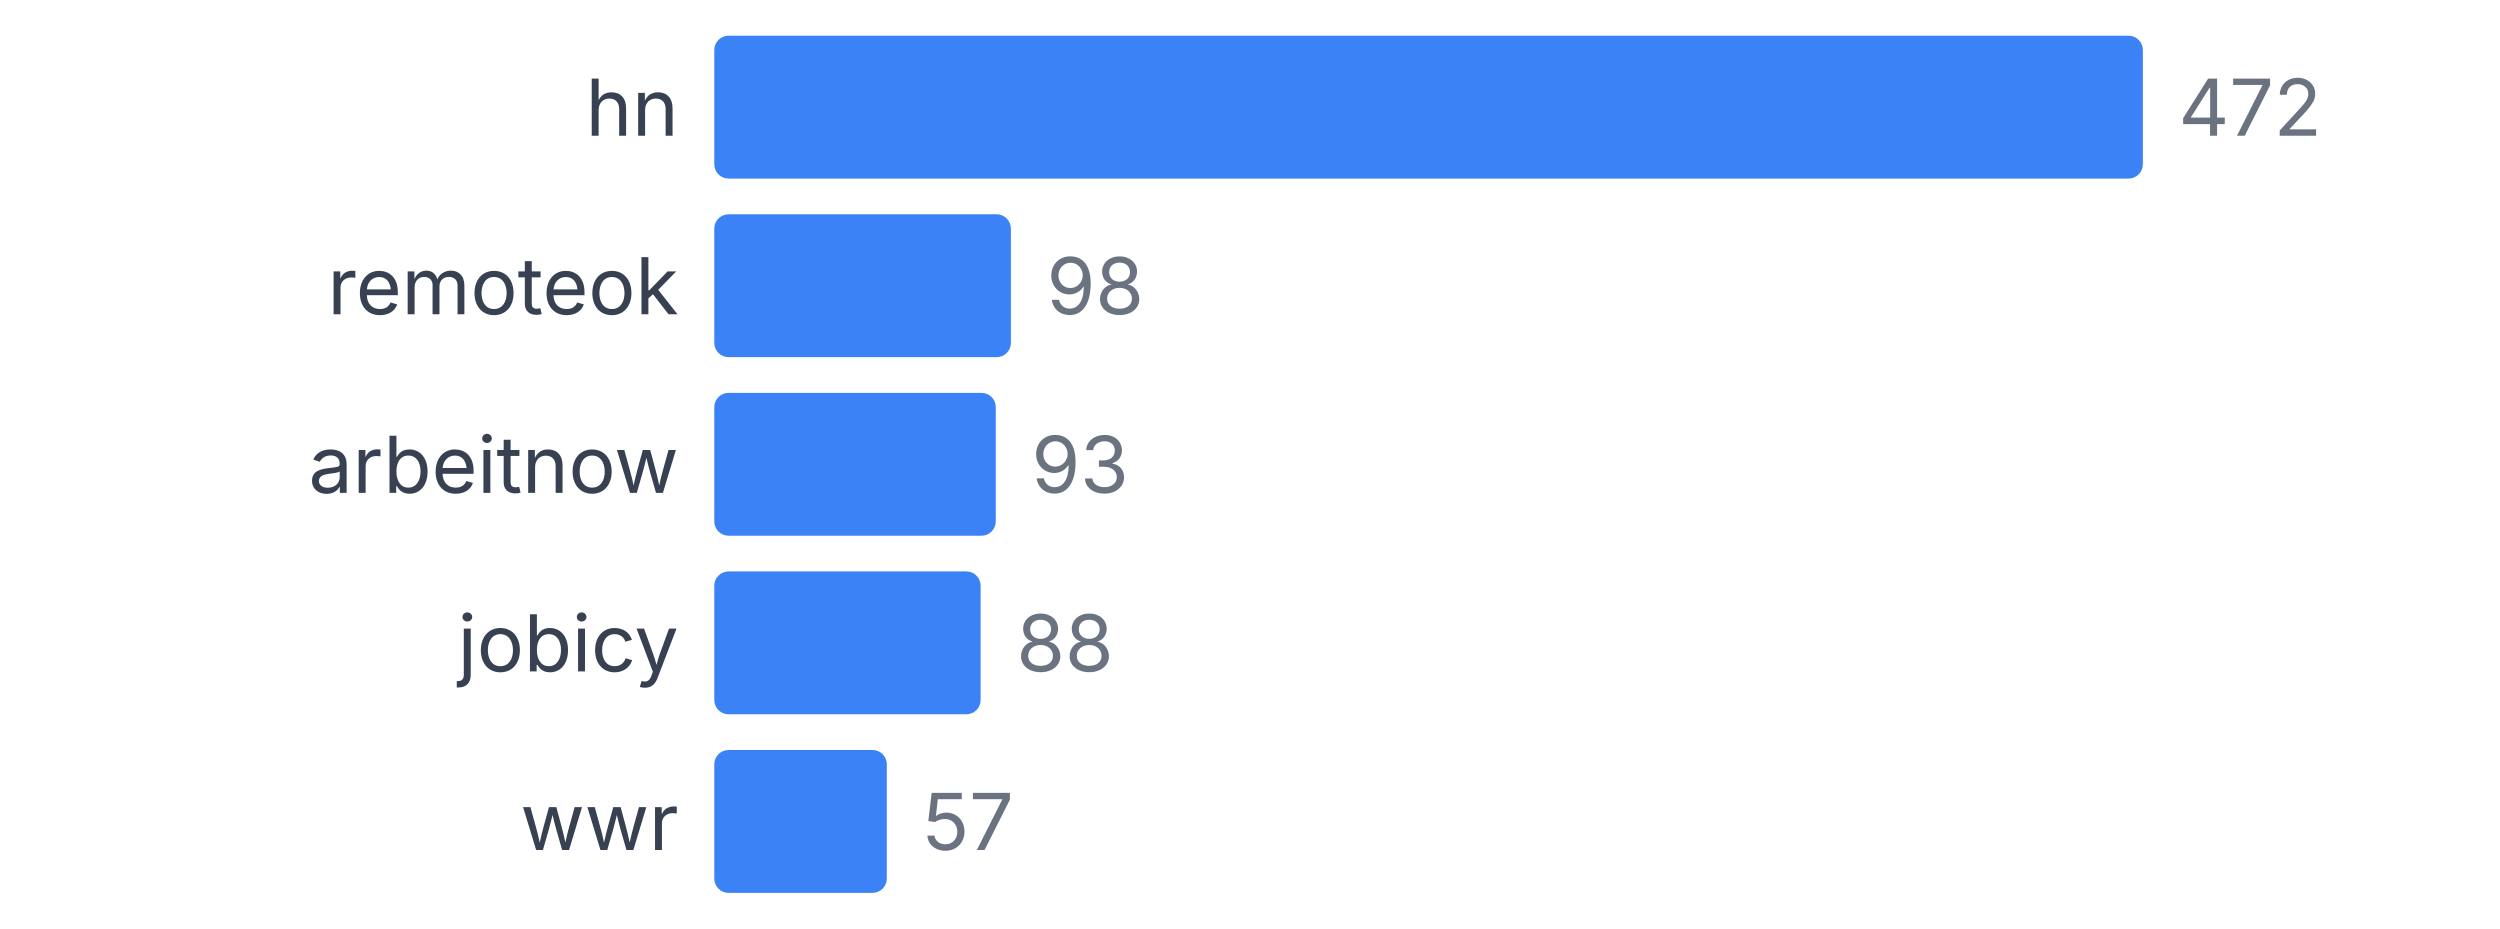
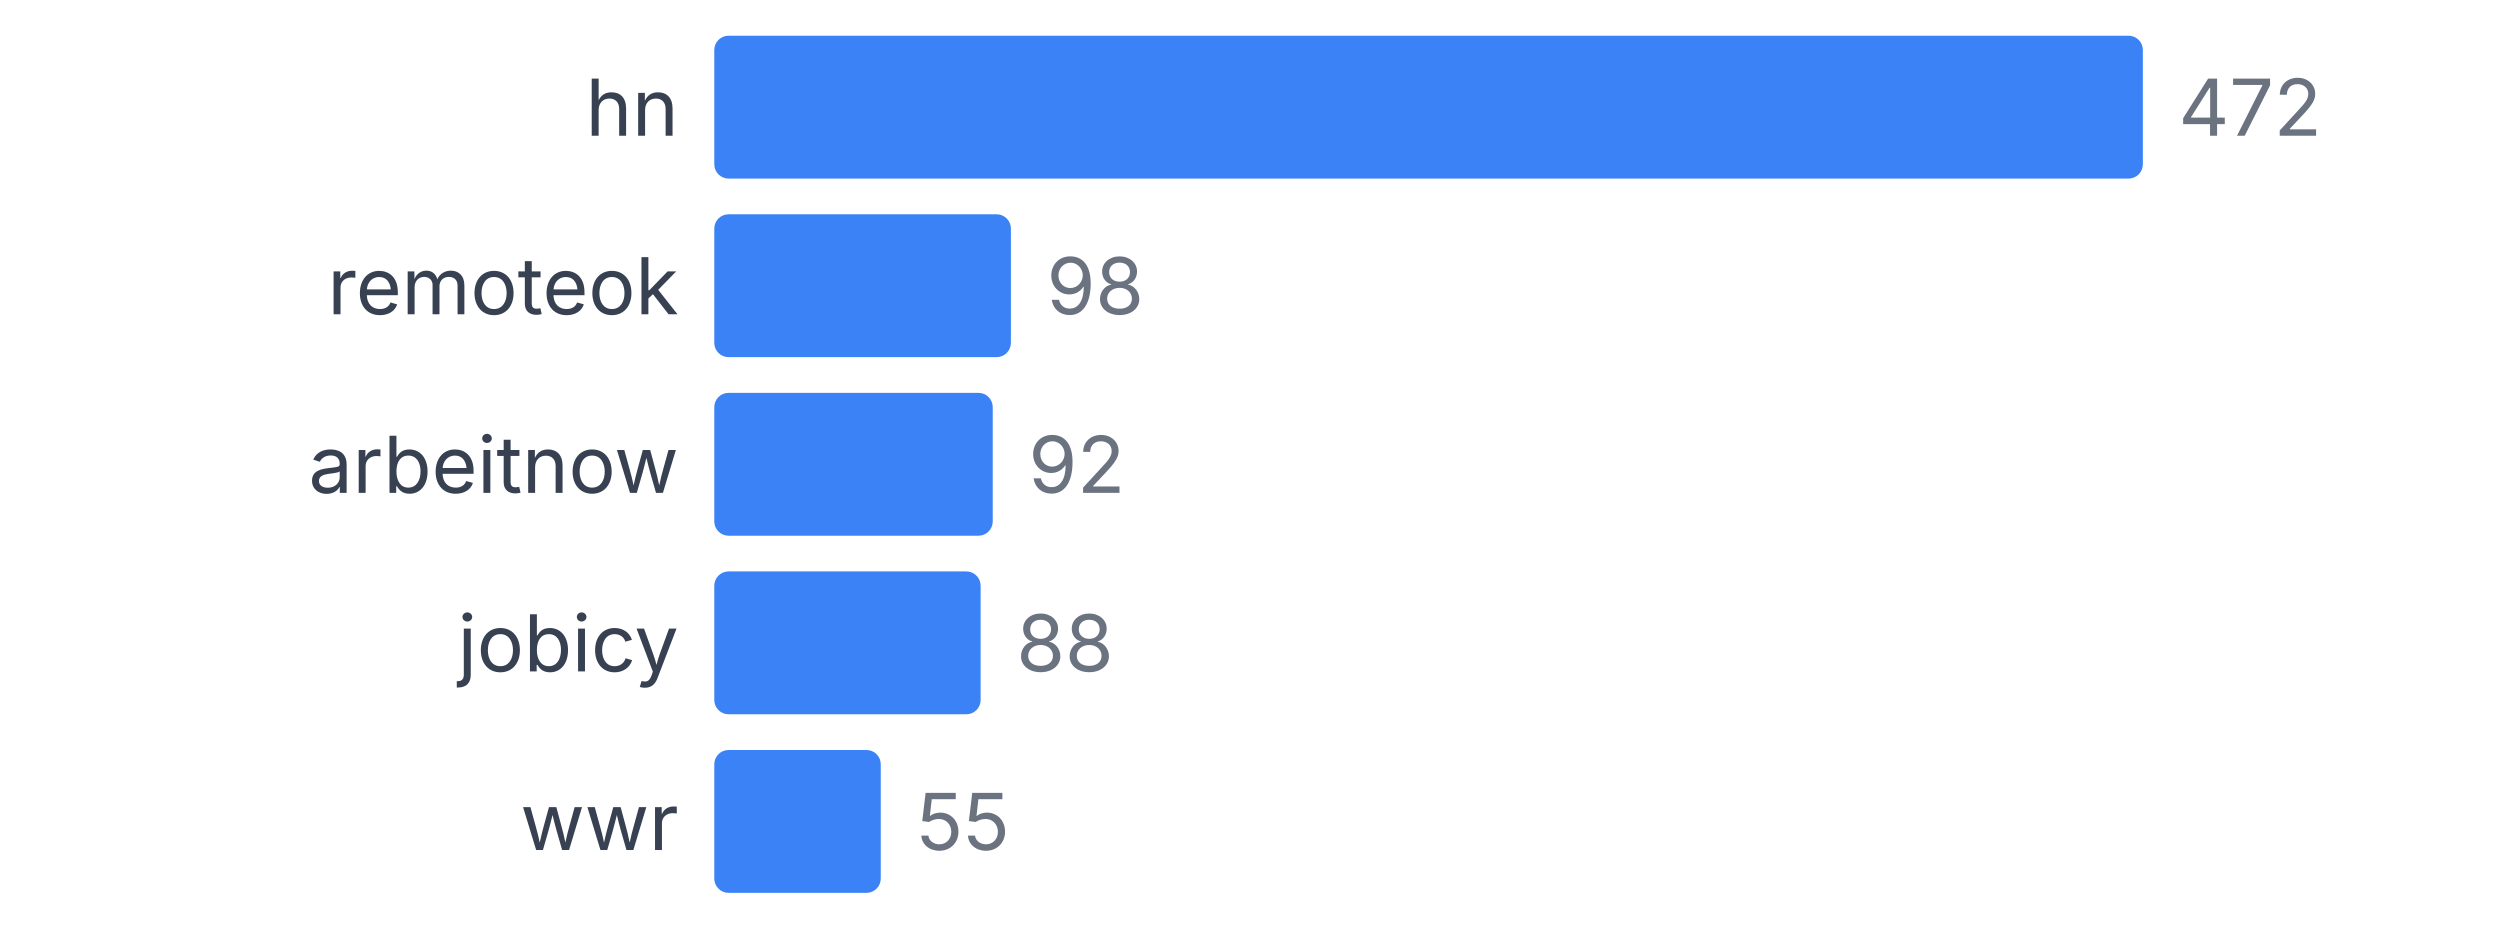
<svg xmlns="http://www.w3.org/2000/svg" width="350" height="130" viewBox="0 0 350 130">
  <style>
    text { font-family: system-ui, -apple-system, sans-serif; }
  </style>
  <text x="95" y="19" text-anchor="end" font-size="11" fill="#374151">hn</text>
  <rect x="100" y="5" width="200" height="20" fill="#3b82f6" rx="2" />
  <text x="305" y="19" font-size="11" fill="#6b7280">472</text>
  <text x="95" y="44" text-anchor="end" font-size="11" fill="#374151">remoteok</text>
  <rect x="100" y="30" width="41.525" height="20" fill="#3b82f6" rx="2" />
  <text x="146.525" y="44" font-size="11" fill="#6b7280">98</text>
  <text x="95" y="69" text-anchor="end" font-size="11" fill="#374151">arbeitnow</text>
-   <rect x="100" y="55" width="39.407" height="20" fill="#3b82f6" rx="2" />
-   <text x="144.407" y="69" font-size="11" fill="#6b7280">93</text>
+   <rect x="100" y="55" width="38.983" height="20" fill="#3b82f6" rx="2" />
+   <text x="143.983" y="69" font-size="11" fill="#6b7280">92</text>
  <text x="95" y="94" text-anchor="end" font-size="11" fill="#374151">jobicy</text>
  <rect x="100" y="80" width="37.288" height="20" fill="#3b82f6" rx="2" />
  <text x="142.288" y="94" font-size="11" fill="#6b7280">88</text>
  <text x="95" y="119" text-anchor="end" font-size="11" fill="#374151">wwr</text>
-   <rect x="100" y="105" width="24.153" height="20" fill="#3b82f6" rx="2" />
-   <text x="129.153" y="119" font-size="11" fill="#6b7280">57</text>
+   <rect x="100" y="105" width="23.305" height="20" fill="#3b82f6" rx="2" />
+   <text x="128.305" y="119" font-size="11" fill="#6b7280">55</text>
</svg>
